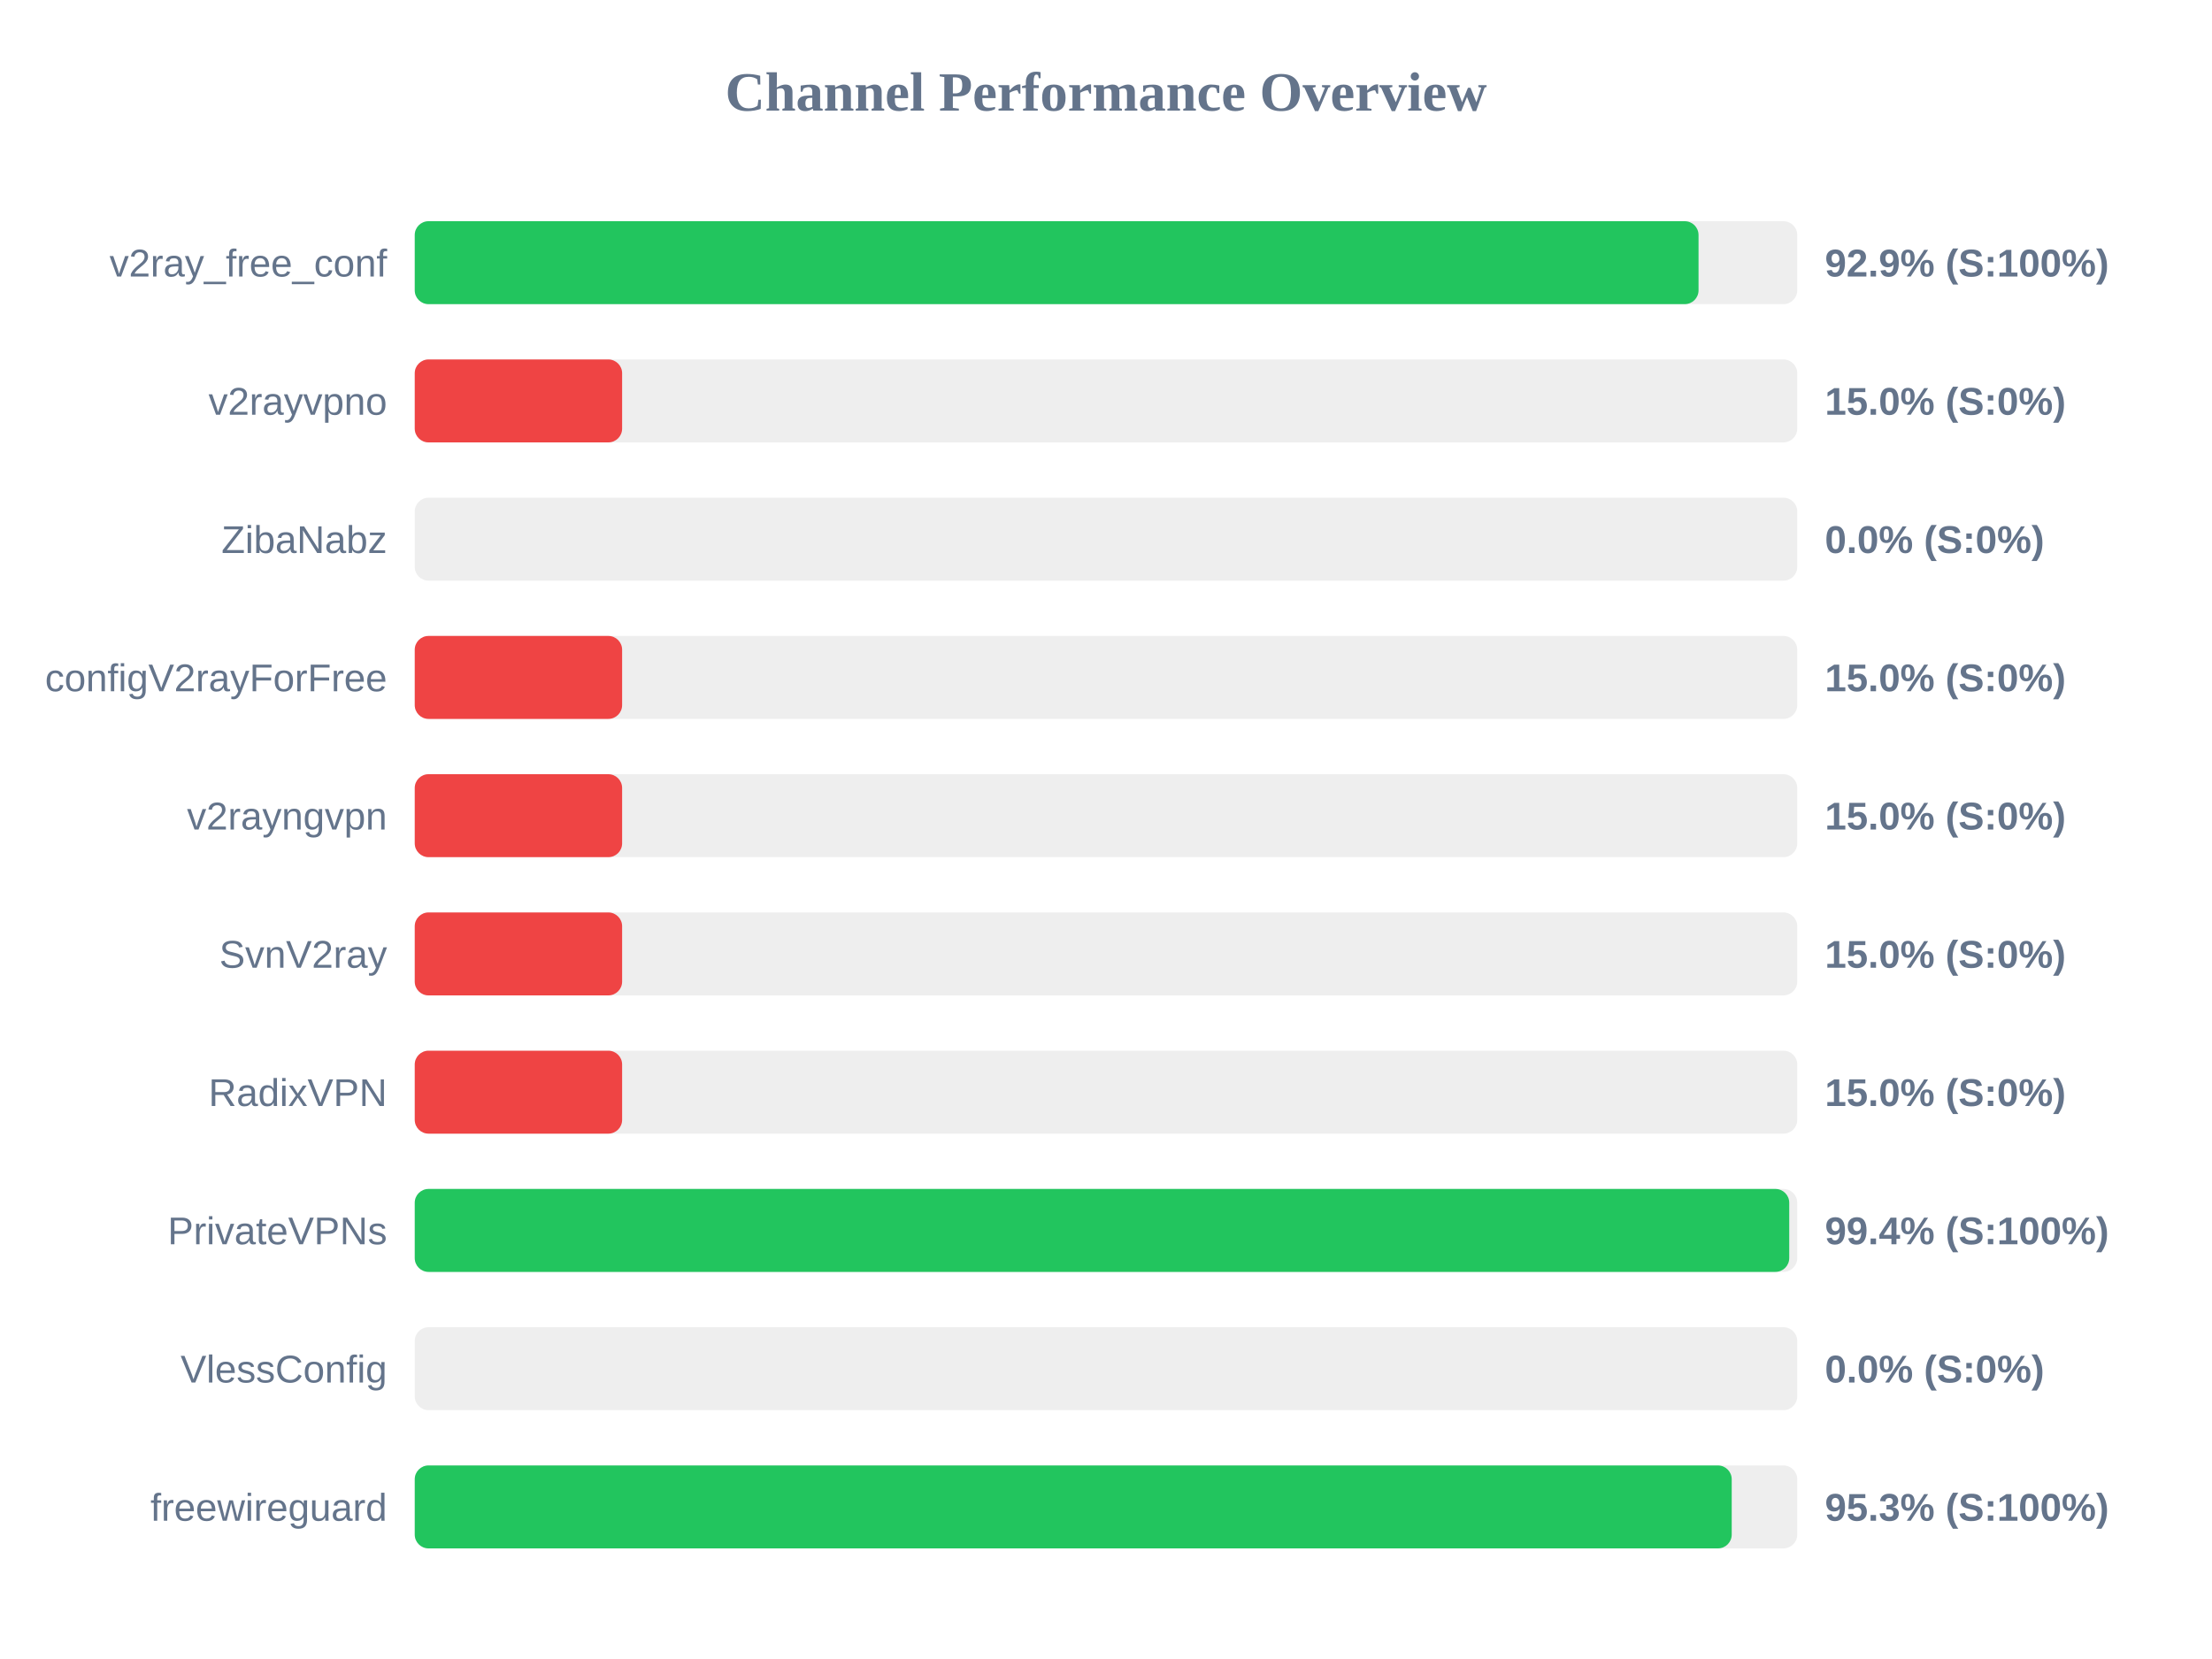
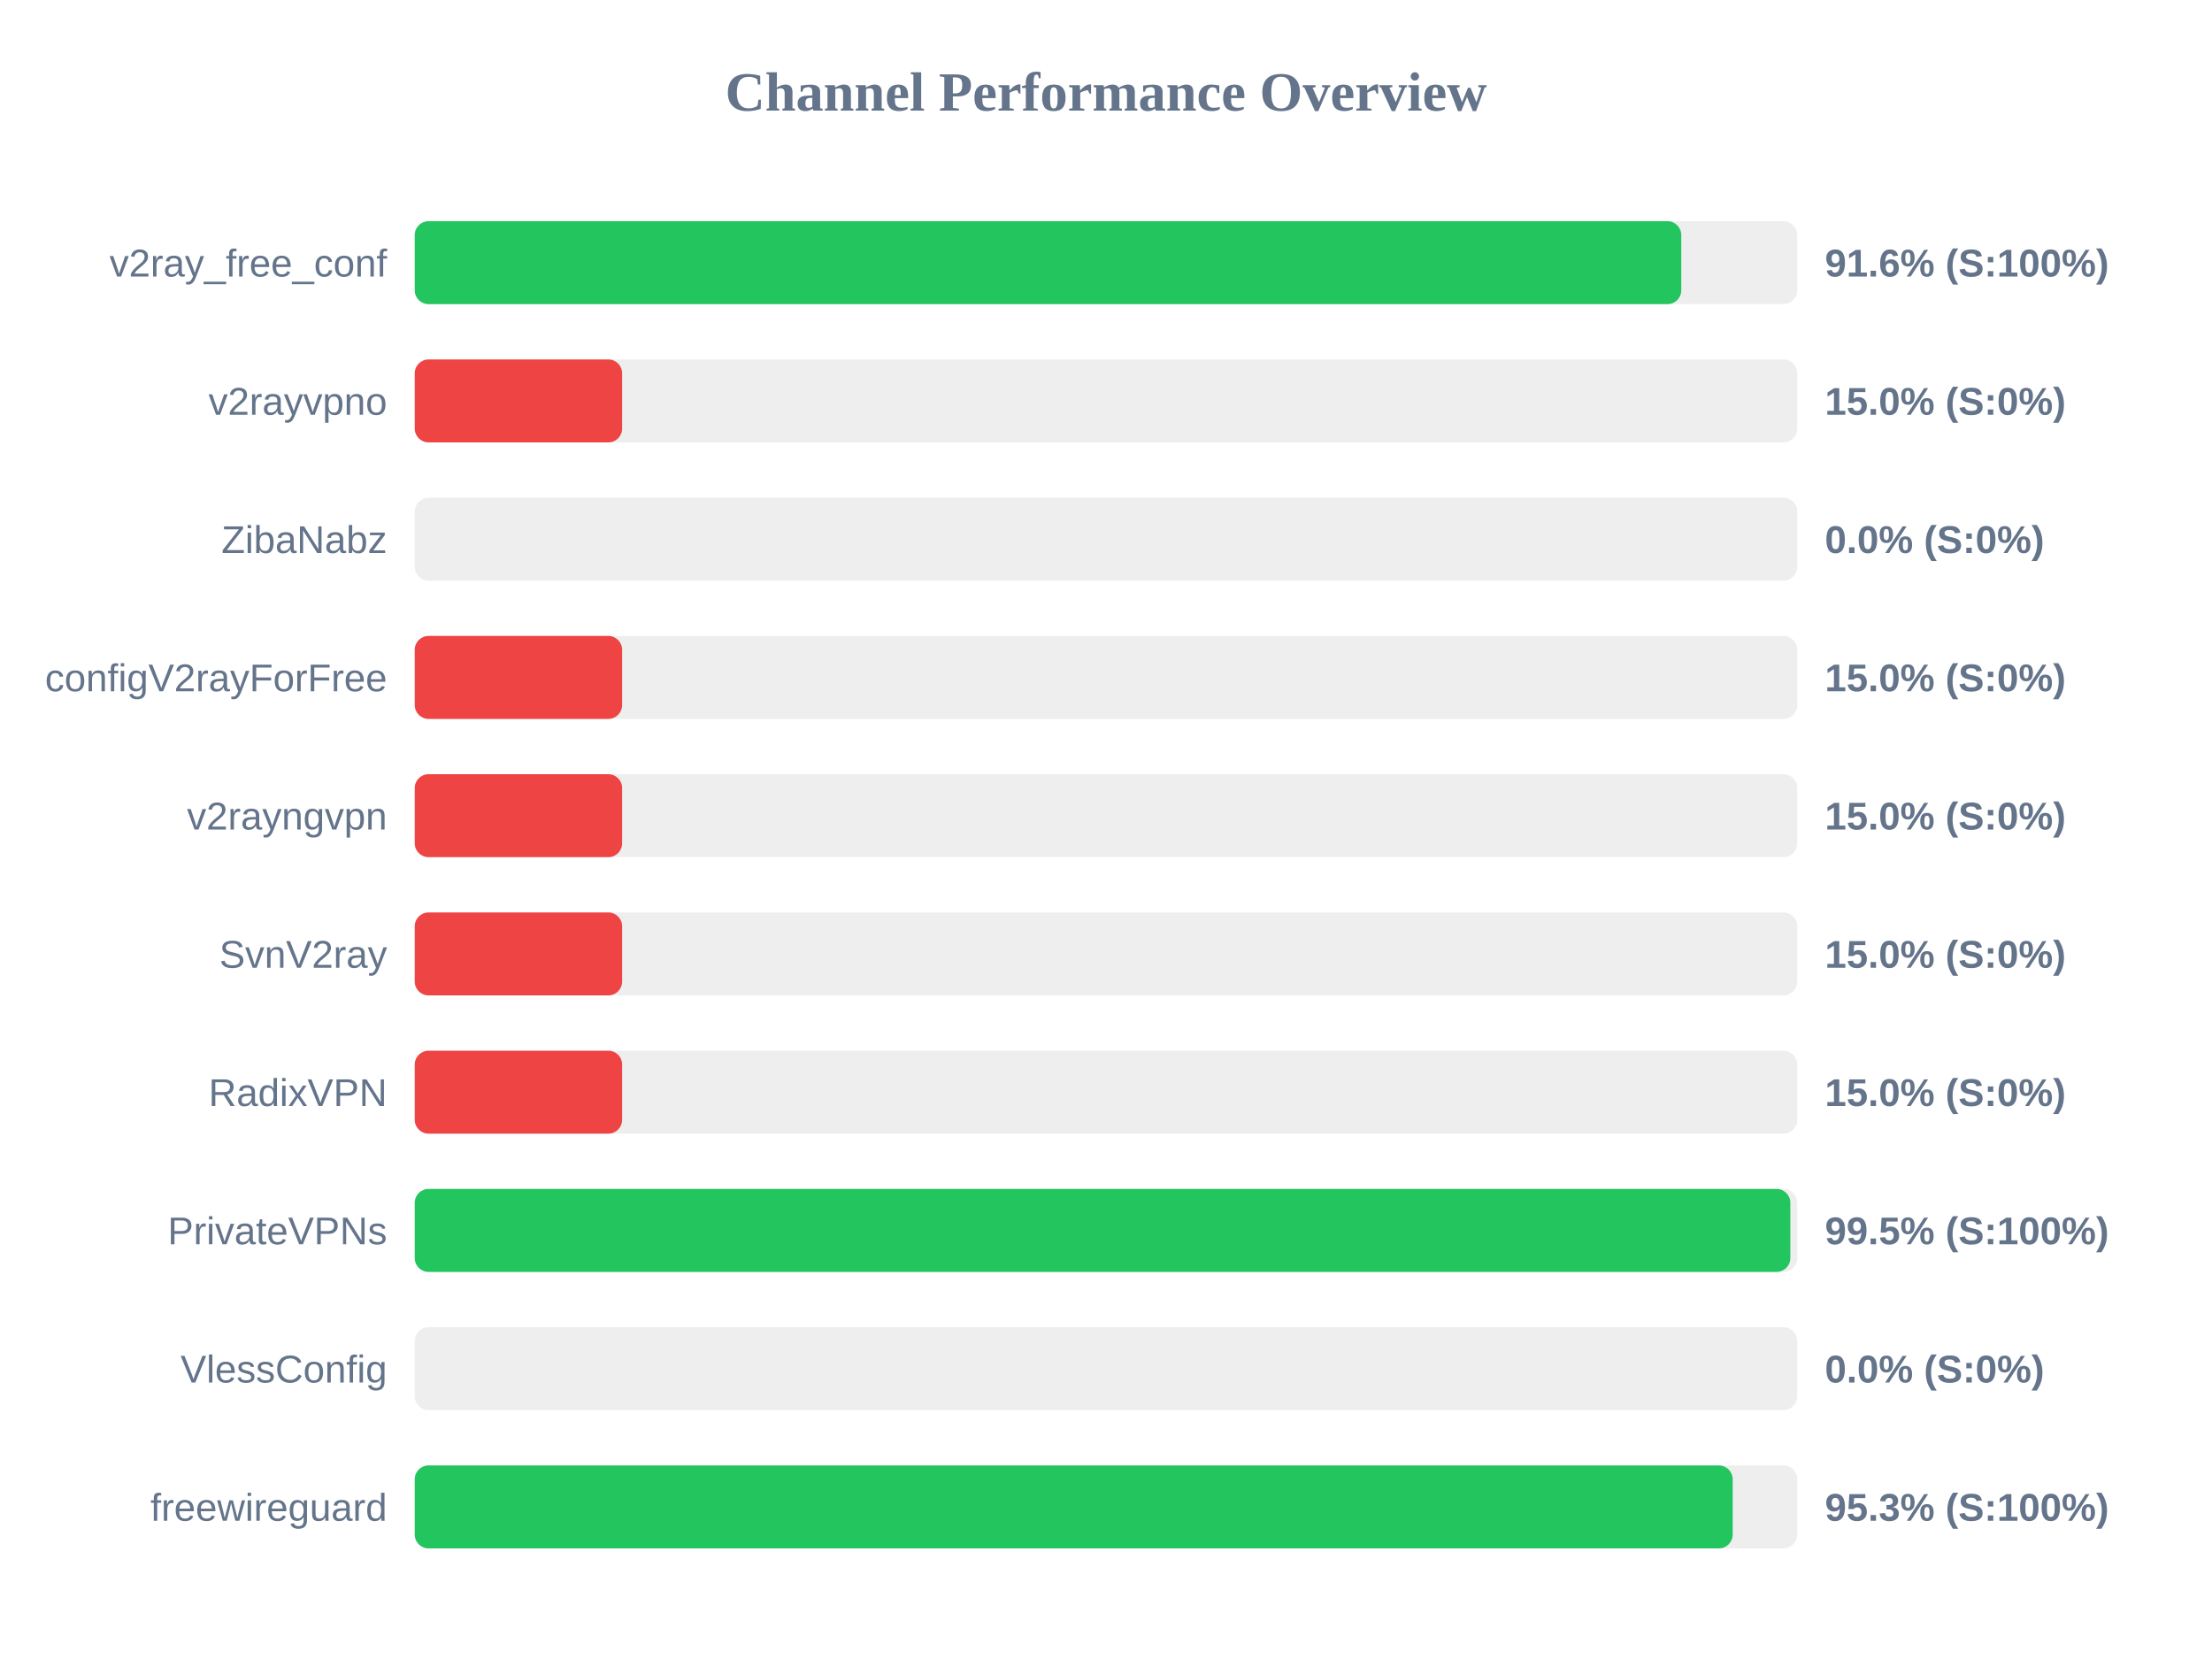
<svg xmlns="http://www.w3.org/2000/svg" width="800" height="600" version="1.1">
  <style>
        .row { font: 14px Arial; fill: #64748b; }
        .score { font: bold 14px Arial; fill: #64748b; }
    </style>
  <text x="400" y="40" text-anchor="middle" font-size="20px" font-weight="bold" fill="#64748b">Channel Performance Overview</text>
  <rect x="150" y="80" width="500" height="30" fill="#eee" rx="5" />
-   <rect x="150" y="80" width="464.3" height="30" fill="#22c55e" rx="5" />
+   <rect x="150" y="80" width="458.05" height="30" fill="#22c55e" rx="5" />
  <text x="140" y="100" text-anchor="end" class="row">v2ray_free_conf</text>
-   <text x="660" y="100" text-anchor="start" class="score">92.9% (S:100%)</text>
+   <text x="660" y="100" text-anchor="start" class="score">91.6% (S:100%)</text>
  <rect x="150" y="130" width="500" height="30" fill="#eee" rx="5" />
  <rect x="150" y="130" width="75.0" height="30" fill="#ef4444" rx="5" />
  <text x="140" y="150" text-anchor="end" class="row">v2rayvpno</text>
  <text x="660" y="150" text-anchor="start" class="score">15.0% (S:0%)</text>
  <rect x="150" y="180" width="500" height="30" fill="#eee" rx="5" />
  <rect x="150" y="180" width="0.0" height="30" fill="#ef4444" rx="5" />
  <text x="140" y="200" text-anchor="end" class="row">ZibaNabz</text>
  <text x="660" y="200" text-anchor="start" class="score">0.0% (S:0%)</text>
  <rect x="150" y="230" width="500" height="30" fill="#eee" rx="5" />
  <rect x="150" y="230" width="75.0" height="30" fill="#ef4444" rx="5" />
  <text x="140" y="250" text-anchor="end" class="row">configV2rayForFree</text>
  <text x="660" y="250" text-anchor="start" class="score">15.0% (S:0%)</text>
  <rect x="150" y="280" width="500" height="30" fill="#eee" rx="5" />
  <rect x="150" y="280" width="75.0" height="30" fill="#ef4444" rx="5" />
  <text x="140" y="300" text-anchor="end" class="row">v2rayngvpn</text>
  <text x="660" y="300" text-anchor="start" class="score">15.0% (S:0%)</text>
  <rect x="150" y="330" width="500" height="30" fill="#eee" rx="5" />
  <rect x="150" y="330" width="75.0" height="30" fill="#ef4444" rx="5" />
  <text x="140" y="350" text-anchor="end" class="row">SvnV2ray</text>
  <text x="660" y="350" text-anchor="start" class="score">15.0% (S:0%)</text>
  <rect x="150" y="380" width="500" height="30" fill="#eee" rx="5" />
  <rect x="150" y="380" width="75.0" height="30" fill="#ef4444" rx="5" />
  <text x="140" y="400" text-anchor="end" class="row">RadixVPN</text>
  <text x="660" y="400" text-anchor="start" class="score">15.0% (S:0%)</text>
  <rect x="150" y="430" width="500" height="30" fill="#eee" rx="5" />
-   <rect x="150" y="430" width="497.1" height="30" fill="#22c55e" rx="5" />
+   <rect x="150" y="430" width="497.5" height="30" fill="#22c55e" rx="5" />
  <text x="140" y="450" text-anchor="end" class="row">PrivateVPNs</text>
-   <text x="660" y="450" text-anchor="start" class="score">99.4% (S:100%)</text>
+   <text x="660" y="450" text-anchor="start" class="score">99.5% (S:100%)</text>
  <rect x="150" y="480" width="500" height="30" fill="#eee" rx="5" />
  <rect x="150" y="480" width="0.0" height="30" fill="#ef4444" rx="5" />
  <text x="140" y="500" text-anchor="end" class="row">VlessConfig</text>
  <text x="660" y="500" text-anchor="start" class="score">0.0% (S:0%)</text>
  <rect x="150" y="530" width="500" height="30" fill="#eee" rx="5" />
-   <rect x="150" y="530" width="476.3" height="30" fill="#22c55e" rx="5" />
+   <rect x="150" y="530" width="476.65" height="30" fill="#22c55e" rx="5" />
  <text x="140" y="550" text-anchor="end" class="row">freewireguard</text>
  <text x="660" y="550" text-anchor="start" class="score">95.3% (S:100%)</text>
</svg>
